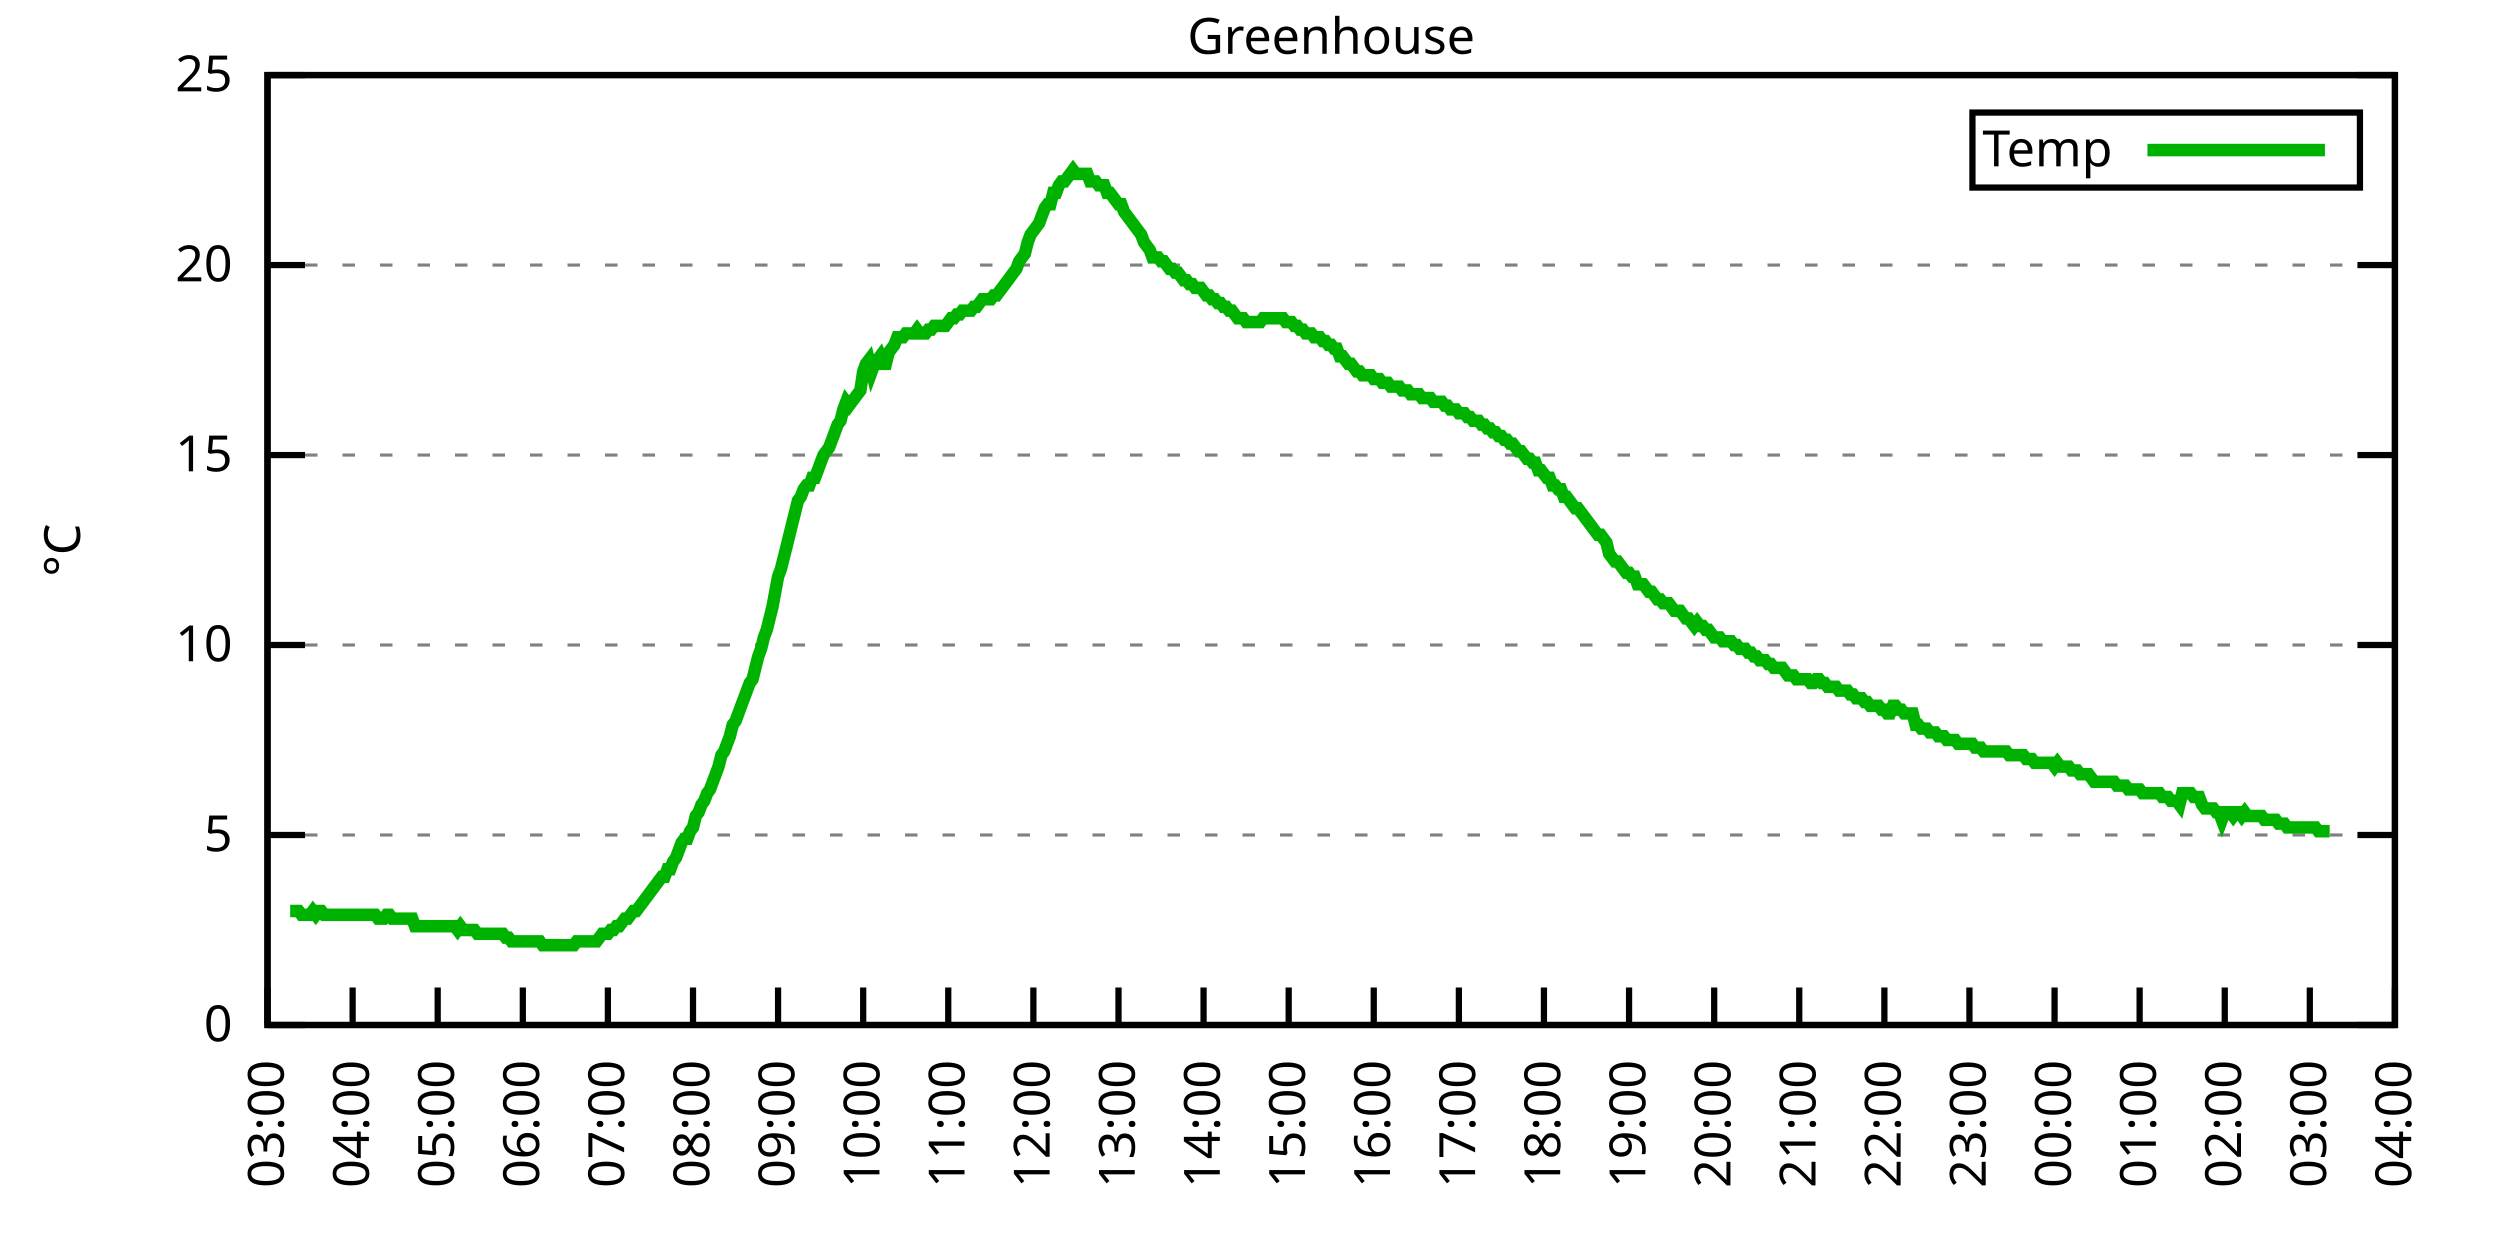
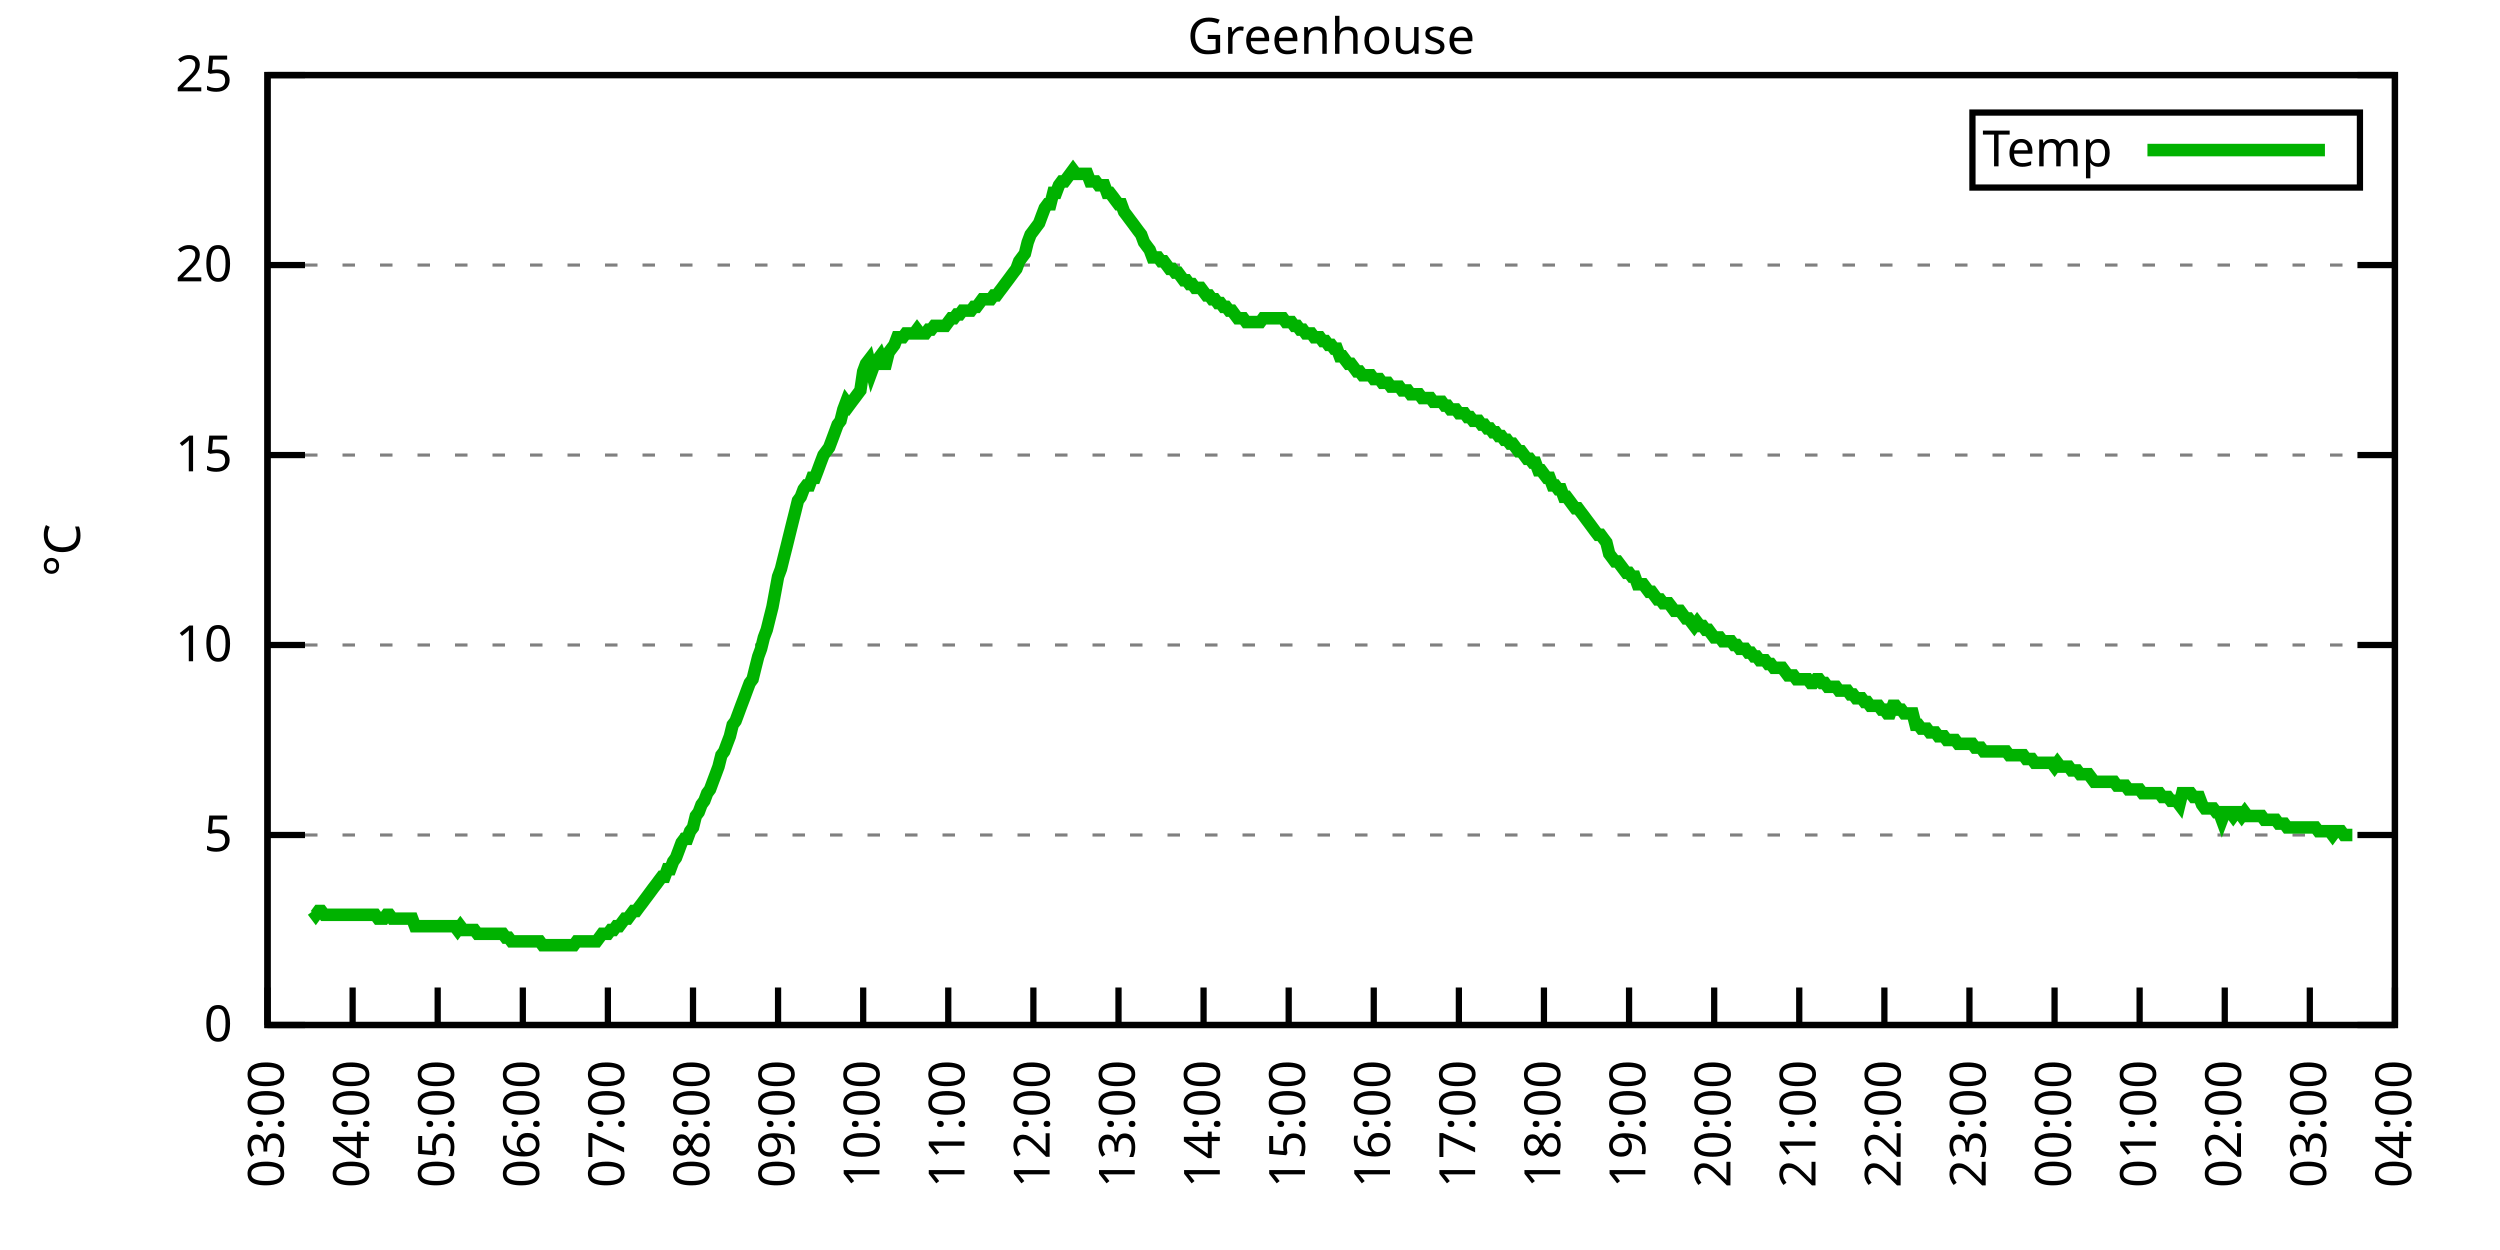
<svg xmlns="http://www.w3.org/2000/svg" xmlns:xlink="http://www.w3.org/1999/xlink" width="400" height="200" viewBox="0 0 400 200">
  <g id="gnuplot_canvas">
    <rect x="0" y="0" width="400" height="200" fill="none" />
    <defs>
      <circle id="gpDot" r="0.5" stroke-width="0.5" stroke="currentColor" />
      <path id="gpPt0" stroke-width="0.333" stroke="currentColor" d="M-1,0 h2 M0,-1 v2" />
      <path id="gpPt1" stroke-width="0.333" stroke="currentColor" d="M-1,-1 L1,1 M1,-1 L-1,1" />
      <path id="gpPt2" stroke-width="0.333" stroke="currentColor" d="M-1,0 L1,0 M0,-1 L0,1 M-1,-1 L1,1 M-1,1 L1,-1" />
      <rect id="gpPt3" stroke-width="0.333" stroke="currentColor" x="-1" y="-1" width="2" height="2" />
      <rect id="gpPt4" stroke-width="0.333" stroke="currentColor" fill="currentColor" x="-1" y="-1" width="2" height="2" />
      <circle id="gpPt5" stroke-width="0.333" stroke="currentColor" cx="0" cy="0" r="1" />
      <use xlink:href="#gpPt5" id="gpPt6" fill="currentColor" stroke="none" />
      <path id="gpPt7" stroke-width="0.333" stroke="currentColor" d="M0,-1.33 L-1.33,0.67 L1.33,0.67 z" />
      <use xlink:href="#gpPt7" id="gpPt8" fill="currentColor" stroke="none" />
      <use xlink:href="#gpPt7" id="gpPt9" stroke="currentColor" transform="rotate(180)" />
      <use xlink:href="#gpPt9" id="gpPt10" fill="currentColor" stroke="none" />
      <use xlink:href="#gpPt3" id="gpPt11" stroke="currentColor" transform="rotate(45)" />
      <use xlink:href="#gpPt11" id="gpPt12" fill="currentColor" stroke="none" />
      <path id="gpPt13" stroke-width="0.333" stroke="currentColor" d="M0,1.330 L1.265,0.411 L0.782,-1.067 L-0.782,-1.076 L-1.265,0.411 z" />
      <use xlink:href="#gpPt13" id="gpPt14" fill="currentColor" stroke="none" />
      <filter id="textbox" filterUnits="objectBoundingBox" x="0" y="0" height="1" width="1">
        <feFlood flood-color="white" flood-opacity="1" result="bgnd" />
        <feComposite in="SourceGraphic" in2="bgnd" operator="atop" />
      </filter>
      <filter id="greybox" filterUnits="objectBoundingBox" x="0" y="0" height="1" width="1">
        <feFlood flood-color="lightgrey" flood-opacity="1" result="grey" />
        <feComposite in="SourceGraphic" in2="grey" operator="atop" />
      </filter>
    </defs>
    <g fill="none" color="white" stroke="currentColor" stroke-width="1.00" stroke-linecap="butt" stroke-linejoin="miter">
</g>
    <g fill="none" color="black" stroke="currentColor" stroke-width="1.00" stroke-linecap="butt" stroke-linejoin="miter">
      <g stroke="none" shape-rendering="crispEdges">
        <polygon fill="rgb(255, 255, 255)" points="42.80,164.00 383.18,164.00 383.18,12.02 42.80,12.02 " />
      </g>
    </g>
    <g fill="none" color="black" stroke="currentColor" stroke-width="1.00" stroke-linecap="butt" stroke-linejoin="miter">
</g>
    <g fill="none" color="black" stroke="black" stroke-width="0.50" stroke-linecap="butt" stroke-linejoin="miter">
</g>
    <g fill="none" color="gray" stroke="currentColor" stroke-width="0.50" stroke-linecap="butt" stroke-linejoin="miter">
      <path stroke="gray" stroke-dasharray="2,4" class="gridline" d="M42.80,164.00 L383.19,164.00  " />
    </g>
    <g fill="none" color="gray" stroke="gray" stroke-width="1.00" stroke-linecap="butt" stroke-linejoin="miter">
</g>
    <g fill="none" color="black" stroke="currentColor" stroke-width="1.00" stroke-linecap="butt" stroke-linejoin="miter">
      <path stroke="black" d="M42.80,164.00 L48.80,164.00 M383.19,164.00 L377.19,164.00  " />
      <g transform="translate(37.20,166.60)" stroke="none" fill="black" font-family="Sans" font-size="8.00" text-anchor="end">
        <text>
          <tspan font-family="Sans"> 0</tspan>
        </text>
      </g>
    </g>
    <g fill="none" color="black" stroke="currentColor" stroke-width="1.00" stroke-linecap="butt" stroke-linejoin="miter">
</g>
    <g fill="none" color="black" stroke="black" stroke-width="0.50" stroke-linecap="butt" stroke-linejoin="miter">
</g>
    <g fill="none" color="gray" stroke="currentColor" stroke-width="0.50" stroke-linecap="butt" stroke-linejoin="miter">
      <path stroke="gray" stroke-dasharray="2,4" class="gridline" d="M42.80,133.60 L383.19,133.60  " />
    </g>
    <g fill="none" color="gray" stroke="gray" stroke-width="1.00" stroke-linecap="butt" stroke-linejoin="miter">
</g>
    <g fill="none" color="black" stroke="currentColor" stroke-width="1.00" stroke-linecap="butt" stroke-linejoin="miter">
      <path stroke="black" d="M42.80,133.60 L48.80,133.60 M383.19,133.60 L377.19,133.60  " />
      <g transform="translate(37.20,136.20)" stroke="none" fill="black" font-family="Sans" font-size="8.00" text-anchor="end">
        <text>
          <tspan font-family="Sans"> 5</tspan>
        </text>
      </g>
    </g>
    <g fill="none" color="black" stroke="currentColor" stroke-width="1.00" stroke-linecap="butt" stroke-linejoin="miter">
</g>
    <g fill="none" color="black" stroke="black" stroke-width="0.50" stroke-linecap="butt" stroke-linejoin="miter">
</g>
    <g fill="none" color="gray" stroke="currentColor" stroke-width="0.50" stroke-linecap="butt" stroke-linejoin="miter">
      <path stroke="gray" stroke-dasharray="2,4" class="gridline" d="M42.80,103.20 L383.19,103.20  " />
    </g>
    <g fill="none" color="gray" stroke="gray" stroke-width="1.00" stroke-linecap="butt" stroke-linejoin="miter">
</g>
    <g fill="none" color="black" stroke="currentColor" stroke-width="1.00" stroke-linecap="butt" stroke-linejoin="miter">
      <path stroke="black" d="M42.80,103.20 L48.80,103.20 M383.19,103.20 L377.19,103.20  " />
      <g transform="translate(37.20,105.80)" stroke="none" fill="black" font-family="Sans" font-size="8.00" text-anchor="end">
        <text>
          <tspan font-family="Sans"> 10</tspan>
        </text>
      </g>
    </g>
    <g fill="none" color="black" stroke="currentColor" stroke-width="1.00" stroke-linecap="butt" stroke-linejoin="miter">
</g>
    <g fill="none" color="black" stroke="black" stroke-width="0.50" stroke-linecap="butt" stroke-linejoin="miter">
</g>
    <g fill="none" color="gray" stroke="currentColor" stroke-width="0.50" stroke-linecap="butt" stroke-linejoin="miter">
      <path stroke="gray" stroke-dasharray="2,4" class="gridline" d="M42.80,72.81 L383.19,72.81  " />
    </g>
    <g fill="none" color="gray" stroke="gray" stroke-width="1.00" stroke-linecap="butt" stroke-linejoin="miter">
</g>
    <g fill="none" color="black" stroke="currentColor" stroke-width="1.00" stroke-linecap="butt" stroke-linejoin="miter">
      <path stroke="black" d="M42.80,72.81 L48.80,72.81 M383.19,72.81 L377.19,72.81  " />
      <g transform="translate(37.20,75.41)" stroke="none" fill="black" font-family="Sans" font-size="8.00" text-anchor="end">
        <text>
          <tspan font-family="Sans"> 15</tspan>
        </text>
      </g>
    </g>
    <g fill="none" color="black" stroke="currentColor" stroke-width="1.00" stroke-linecap="butt" stroke-linejoin="miter">
</g>
    <g fill="none" color="black" stroke="black" stroke-width="0.50" stroke-linecap="butt" stroke-linejoin="miter">
</g>
    <g fill="none" color="gray" stroke="currentColor" stroke-width="0.50" stroke-linecap="butt" stroke-linejoin="miter">
      <path stroke="gray" stroke-dasharray="2,4" class="gridline" d="M42.80,42.41 L383.19,42.41  " />
    </g>
    <g fill="none" color="gray" stroke="gray" stroke-width="1.00" stroke-linecap="butt" stroke-linejoin="miter">
</g>
    <g fill="none" color="black" stroke="currentColor" stroke-width="1.00" stroke-linecap="butt" stroke-linejoin="miter">
      <path stroke="black" d="M42.80,42.41 L48.80,42.41 M383.19,42.41 L377.19,42.41  " />
      <g transform="translate(37.20,45.01)" stroke="none" fill="black" font-family="Sans" font-size="8.00" text-anchor="end">
        <text>
          <tspan font-family="Sans"> 20</tspan>
        </text>
      </g>
    </g>
    <g fill="none" color="black" stroke="currentColor" stroke-width="1.00" stroke-linecap="butt" stroke-linejoin="miter">
</g>
    <g fill="none" color="black" stroke="black" stroke-width="0.50" stroke-linecap="butt" stroke-linejoin="miter">
</g>
    <g fill="none" color="gray" stroke="currentColor" stroke-width="0.50" stroke-linecap="butt" stroke-linejoin="miter">
      <path stroke="gray" stroke-dasharray="2,4" class="gridline" d="M42.80,12.01 L383.19,12.01  " />
    </g>
    <g fill="none" color="gray" stroke="gray" stroke-width="1.00" stroke-linecap="butt" stroke-linejoin="miter">
</g>
    <g fill="none" color="black" stroke="currentColor" stroke-width="1.00" stroke-linecap="butt" stroke-linejoin="miter">
      <path stroke="black" d="M42.80,12.01 L48.80,12.01 M383.19,12.01 L377.19,12.01  " />
      <g transform="translate(37.20,14.61)" stroke="none" fill="black" font-family="Sans" font-size="8.00" text-anchor="end">
        <text>
          <tspan font-family="Sans"> 25</tspan>
        </text>
      </g>
    </g>
    <g fill="none" color="black" stroke="currentColor" stroke-width="1.00" stroke-linecap="butt" stroke-linejoin="miter">
      <path stroke="black" d="M42.80,164.00 L42.80,158.00  " />
      <g transform="translate(45.40,169.60) rotate(270.00)" stroke="none" fill="black" font-family="Sans" font-size="8.00" text-anchor="end">
        <text>
          <tspan font-family="Sans">03:00</tspan>
        </text>
      </g>
    </g>
    <g fill="none" color="black" stroke="currentColor" stroke-width="1.00" stroke-linecap="butt" stroke-linejoin="miter">
      <path stroke="black" d="M56.42,164.00 L56.42,158.00  " />
      <g transform="translate(59.02,169.60) rotate(270.00)" stroke="none" fill="black" font-family="Sans" font-size="8.00" text-anchor="end">
        <text>
          <tspan font-family="Sans">04:00</tspan>
        </text>
      </g>
    </g>
    <g fill="none" color="black" stroke="currentColor" stroke-width="1.00" stroke-linecap="butt" stroke-linejoin="miter">
      <path stroke="black" d="M70.03,164.00 L70.03,158.00  " />
      <g transform="translate(72.63,169.60) rotate(270.00)" stroke="none" fill="black" font-family="Sans" font-size="8.00" text-anchor="end">
        <text>
          <tspan font-family="Sans">05:00</tspan>
        </text>
      </g>
    </g>
    <g fill="none" color="black" stroke="currentColor" stroke-width="1.00" stroke-linecap="butt" stroke-linejoin="miter">
      <path stroke="black" d="M83.65,164.00 L83.65,158.00  " />
      <g transform="translate(86.25,169.60) rotate(270.00)" stroke="none" fill="black" font-family="Sans" font-size="8.00" text-anchor="end">
        <text>
          <tspan font-family="Sans">06:00</tspan>
        </text>
      </g>
    </g>
    <g fill="none" color="black" stroke="currentColor" stroke-width="1.00" stroke-linecap="butt" stroke-linejoin="miter">
      <path stroke="black" d="M97.26,164.00 L97.26,158.00  " />
      <g transform="translate(99.86,169.60) rotate(270.00)" stroke="none" fill="black" font-family="Sans" font-size="8.00" text-anchor="end">
        <text>
          <tspan font-family="Sans">07:00</tspan>
        </text>
      </g>
    </g>
    <g fill="none" color="black" stroke="currentColor" stroke-width="1.00" stroke-linecap="butt" stroke-linejoin="miter">
      <path stroke="black" d="M110.88,164.00 L110.88,158.00  " />
      <g transform="translate(113.48,169.60) rotate(270.00)" stroke="none" fill="black" font-family="Sans" font-size="8.00" text-anchor="end">
        <text>
          <tspan font-family="Sans">08:00</tspan>
        </text>
      </g>
    </g>
    <g fill="none" color="black" stroke="currentColor" stroke-width="1.00" stroke-linecap="butt" stroke-linejoin="miter">
      <path stroke="black" d="M124.49,164.00 L124.49,158.00  " />
      <g transform="translate(127.09,169.60) rotate(270.00)" stroke="none" fill="black" font-family="Sans" font-size="8.00" text-anchor="end">
        <text>
          <tspan font-family="Sans">09:00</tspan>
        </text>
      </g>
    </g>
    <g fill="none" color="black" stroke="currentColor" stroke-width="1.00" stroke-linecap="butt" stroke-linejoin="miter">
      <path stroke="black" d="M138.11,164.00 L138.11,158.00  " />
      <g transform="translate(140.71,169.60) rotate(270.00)" stroke="none" fill="black" font-family="Sans" font-size="8.00" text-anchor="end">
        <text>
          <tspan font-family="Sans">10:00</tspan>
        </text>
      </g>
    </g>
    <g fill="none" color="black" stroke="currentColor" stroke-width="1.00" stroke-linecap="butt" stroke-linejoin="miter">
      <path stroke="black" d="M151.72,164.00 L151.72,158.00  " />
      <g transform="translate(154.32,169.60) rotate(270.00)" stroke="none" fill="black" font-family="Sans" font-size="8.00" text-anchor="end">
        <text>
          <tspan font-family="Sans">11:00</tspan>
        </text>
      </g>
    </g>
    <g fill="none" color="black" stroke="currentColor" stroke-width="1.00" stroke-linecap="butt" stroke-linejoin="miter">
      <path stroke="black" d="M165.34,164.00 L165.34,158.00  " />
      <g transform="translate(167.94,169.60) rotate(270.00)" stroke="none" fill="black" font-family="Sans" font-size="8.00" text-anchor="end">
        <text>
          <tspan font-family="Sans">12:00</tspan>
        </text>
      </g>
    </g>
    <g fill="none" color="black" stroke="currentColor" stroke-width="1.00" stroke-linecap="butt" stroke-linejoin="miter">
      <path stroke="black" d="M178.96,164.00 L178.96,158.00  " />
      <g transform="translate(181.56,169.60) rotate(270.00)" stroke="none" fill="black" font-family="Sans" font-size="8.00" text-anchor="end">
        <text>
          <tspan font-family="Sans">13:00</tspan>
        </text>
      </g>
    </g>
    <g fill="none" color="black" stroke="currentColor" stroke-width="1.00" stroke-linecap="butt" stroke-linejoin="miter">
      <path stroke="black" d="M192.57,164.00 L192.57,158.00  " />
      <g transform="translate(195.17,169.60) rotate(270.00)" stroke="none" fill="black" font-family="Sans" font-size="8.00" text-anchor="end">
        <text>
          <tspan font-family="Sans">14:00</tspan>
        </text>
      </g>
    </g>
    <g fill="none" color="black" stroke="currentColor" stroke-width="1.00" stroke-linecap="butt" stroke-linejoin="miter">
      <path stroke="black" d="M206.19,164.00 L206.19,158.00  " />
      <g transform="translate(208.79,169.60) rotate(270.00)" stroke="none" fill="black" font-family="Sans" font-size="8.00" text-anchor="end">
        <text>
          <tspan font-family="Sans">15:00</tspan>
        </text>
      </g>
    </g>
    <g fill="none" color="black" stroke="currentColor" stroke-width="1.00" stroke-linecap="butt" stroke-linejoin="miter">
      <path stroke="black" d="M219.80,164.00 L219.80,158.00  " />
      <g transform="translate(222.40,169.60) rotate(270.00)" stroke="none" fill="black" font-family="Sans" font-size="8.00" text-anchor="end">
        <text>
          <tspan font-family="Sans">16:00</tspan>
        </text>
      </g>
    </g>
    <g fill="none" color="black" stroke="currentColor" stroke-width="1.00" stroke-linecap="butt" stroke-linejoin="miter">
      <path stroke="black" d="M233.42,164.00 L233.42,158.00  " />
      <g transform="translate(236.02,169.60) rotate(270.00)" stroke="none" fill="black" font-family="Sans" font-size="8.00" text-anchor="end">
        <text>
          <tspan font-family="Sans">17:00</tspan>
        </text>
      </g>
    </g>
    <g fill="none" color="black" stroke="currentColor" stroke-width="1.00" stroke-linecap="butt" stroke-linejoin="miter">
      <path stroke="black" d="M247.03,164.00 L247.03,158.00  " />
      <g transform="translate(249.63,169.60) rotate(270.00)" stroke="none" fill="black" font-family="Sans" font-size="8.00" text-anchor="end">
        <text>
          <tspan font-family="Sans">18:00</tspan>
        </text>
      </g>
    </g>
    <g fill="none" color="black" stroke="currentColor" stroke-width="1.00" stroke-linecap="butt" stroke-linejoin="miter">
      <path stroke="black" d="M260.65,164.00 L260.65,158.00  " />
      <g transform="translate(263.25,169.60) rotate(270.00)" stroke="none" fill="black" font-family="Sans" font-size="8.00" text-anchor="end">
        <text>
          <tspan font-family="Sans">19:00</tspan>
        </text>
      </g>
    </g>
    <g fill="none" color="black" stroke="currentColor" stroke-width="1.00" stroke-linecap="butt" stroke-linejoin="miter">
      <path stroke="black" d="M274.27,164.00 L274.27,158.00  " />
      <g transform="translate(276.87,169.60) rotate(270.00)" stroke="none" fill="black" font-family="Sans" font-size="8.00" text-anchor="end">
        <text>
          <tspan font-family="Sans">20:00</tspan>
        </text>
      </g>
    </g>
    <g fill="none" color="black" stroke="currentColor" stroke-width="1.00" stroke-linecap="butt" stroke-linejoin="miter">
      <path stroke="black" d="M287.88,164.00 L287.88,158.00  " />
      <g transform="translate(290.48,169.60) rotate(270.00)" stroke="none" fill="black" font-family="Sans" font-size="8.00" text-anchor="end">
        <text>
          <tspan font-family="Sans">21:00</tspan>
        </text>
      </g>
    </g>
    <g fill="none" color="black" stroke="currentColor" stroke-width="1.00" stroke-linecap="butt" stroke-linejoin="miter">
      <path stroke="black" d="M301.50,164.00 L301.50,158.00  " />
      <g transform="translate(304.10,169.60) rotate(270.00)" stroke="none" fill="black" font-family="Sans" font-size="8.00" text-anchor="end">
        <text>
          <tspan font-family="Sans">22:00</tspan>
        </text>
      </g>
    </g>
    <g fill="none" color="black" stroke="currentColor" stroke-width="1.00" stroke-linecap="butt" stroke-linejoin="miter">
      <path stroke="black" d="M315.11,164.00 L315.11,158.00  " />
      <g transform="translate(317.71,169.60) rotate(270.00)" stroke="none" fill="black" font-family="Sans" font-size="8.00" text-anchor="end">
        <text>
          <tspan font-family="Sans">23:00</tspan>
        </text>
      </g>
    </g>
    <g fill="none" color="black" stroke="currentColor" stroke-width="1.00" stroke-linecap="butt" stroke-linejoin="miter">
      <path stroke="black" d="M328.73,164.00 L328.73,158.00  " />
      <g transform="translate(331.33,169.60) rotate(270.00)" stroke="none" fill="black" font-family="Sans" font-size="8.00" text-anchor="end">
        <text>
          <tspan font-family="Sans">00:00</tspan>
        </text>
      </g>
    </g>
    <g fill="none" color="black" stroke="currentColor" stroke-width="1.00" stroke-linecap="butt" stroke-linejoin="miter">
      <path stroke="black" d="M342.34,164.00 L342.34,158.00  " />
      <g transform="translate(344.94,169.60) rotate(270.00)" stroke="none" fill="black" font-family="Sans" font-size="8.00" text-anchor="end">
        <text>
          <tspan font-family="Sans">01:00</tspan>
        </text>
      </g>
    </g>
    <g fill="none" color="black" stroke="currentColor" stroke-width="1.00" stroke-linecap="butt" stroke-linejoin="miter">
      <path stroke="black" d="M355.96,164.00 L355.96,158.00  " />
      <g transform="translate(358.56,169.60) rotate(270.00)" stroke="none" fill="black" font-family="Sans" font-size="8.00" text-anchor="end">
        <text>
          <tspan font-family="Sans">02:00</tspan>
        </text>
      </g>
    </g>
    <g fill="none" color="black" stroke="currentColor" stroke-width="1.00" stroke-linecap="butt" stroke-linejoin="miter">
      <path stroke="black" d="M369.57,164.00 L369.57,158.00  " />
      <g transform="translate(372.17,169.60) rotate(270.00)" stroke="none" fill="black" font-family="Sans" font-size="8.00" text-anchor="end">
        <text>
          <tspan font-family="Sans">03:00</tspan>
        </text>
      </g>
    </g>
    <g fill="none" color="black" stroke="currentColor" stroke-width="1.00" stroke-linecap="butt" stroke-linejoin="miter">
      <path stroke="black" d="M383.19,164.00 L383.19,158.00  " />
      <g transform="translate(385.79,169.60) rotate(270.00)" stroke="none" fill="black" font-family="Sans" font-size="8.00" text-anchor="end">
        <text>
          <tspan font-family="Sans">04:00</tspan>
        </text>
      </g>
    </g>
    <g fill="none" color="black" stroke="currentColor" stroke-width="1.00" stroke-linecap="butt" stroke-linejoin="miter">
</g>
    <g fill="none" color="black" stroke="currentColor" stroke-width="1.00" stroke-linecap="butt" stroke-linejoin="miter">
      <path stroke="black" d="M42.80,12.01 L42.80,164.00 L383.19,164.00 L383.19,12.01 L42.80,12.01 Z  " />
    </g>
    <g fill="none" color="black" stroke="currentColor" stroke-width="1.00" stroke-linecap="butt" stroke-linejoin="miter">
</g>
    <g fill="none" color="black" stroke="currentColor" stroke-width="1.00" stroke-linecap="butt" stroke-linejoin="miter">
      <path stroke="black" d="M315.59,30.01 L315.59,18.01 L377.59,18.01 L377.59,30.01 L315.59,30.01 Z  " />
    </g>
    <g id="Greenhouse_plot_1">
      <g fill="none" color="white" stroke="black" stroke-width="2.00" stroke-linecap="butt" stroke-linejoin="miter">
</g>
      <g fill="none" color="black" stroke="currentColor" stroke-width="2.00" stroke-linecap="butt" stroke-linejoin="miter">
        <g transform="translate(337.99,26.61)" stroke="none" fill="black" font-family="Sans" font-size="8.00" text-anchor="end">
          <text>
            <tspan font-family="Sans">Temp</tspan>
          </text>
        </g>
      </g>
      <g fill="none" color="black" stroke="currentColor" stroke-width="2.00" stroke-linecap="butt" stroke-linejoin="miter">
-         <path stroke="rgb(  0, 178,   0)" d="M343.59,24.01 L371.99,24.01 M46.43,145.76 L46.88,145.76 L47.34,145.76 L47.79,145.76 L48.25,146.37 L48.70,146.37   L49.15,146.37 L49.61,146.37 L50.06,145.76 L50.52,146.37 L50.97,145.76 L51.42,145.76 L51.88,146.37 L52.33,146.37   L52.78,146.37 L53.24,146.37 L53.69,146.37 L54.15,146.37 L54.60,146.37 L55.05,146.37 L55.51,146.37 L55.96,146.37   L56.42,146.37 L56.87,146.37 L57.32,146.37 L57.78,146.37 L58.23,146.37 L58.68,146.37 L59.14,146.37 L59.59,146.37   L60.05,146.37 L60.50,146.98 L60.95,146.98 L61.41,146.98 L61.86,146.37 L62.32,146.37 L62.77,146.98 L63.22,146.98   L63.68,146.98 L64.13,146.98 L64.58,146.98 L65.04,146.98 L65.49,146.98 L65.95,146.98 L66.40,148.19 L66.85,148.19   L67.31,148.19 L67.76,148.19 L68.22,148.19 L68.67,148.19 L69.12,148.19 L69.58,148.19 L70.03,148.19 L70.49,148.19   L70.94,148.19 L71.39,148.19 L71.85,148.19 L72.30,148.19 L72.75,148.19 L73.21,148.80 L73.66,148.19 L74.12,148.80   L74.57,148.80 L75.02,148.80 L75.48,148.80 L75.93,148.80 L76.39,149.41 L76.84,149.41 L77.29,149.41 L77.75,149.41   L78.20,149.41 L78.65,149.41 L79.11,149.41 L79.56,149.41 L80.02,149.41 L80.47,149.41 L80.92,150.02 L81.38,150.02   L81.83,150.62 L82.29,150.62 L82.74,150.62 L83.19,150.62 L83.65,150.62 L84.10,150.62 L84.55,150.62 L85.01,150.62   L85.46,150.62 L85.92,150.62 L86.37,150.62 L86.82,151.23 L87.28,151.23 L87.73,151.23 L88.19,151.23 L88.64,151.23   L89.09,151.23 L89.55,151.23 L90.00,151.23 L90.45,151.23 L90.91,151.23 L91.36,151.23 L91.82,151.23 L92.27,150.62   L92.72,150.62 L93.18,150.62 L93.63,150.62 L94.09,150.62 L94.54,150.62 L94.99,150.62 L95.45,150.62 L95.90,150.02   L96.35,149.41 L96.81,149.41 L97.26,149.41 L97.72,148.80 L98.17,148.80 L98.62,148.19 L99.08,148.19 L99.53,147.59   L99.99,146.98 L100.44,146.98 L100.89,146.37 L101.35,145.76 L101.80,145.76 L102.25,145.15 L102.71,144.55 L103.16,143.94   L103.62,143.33 L104.07,142.72 L104.52,142.11 L104.98,141.51 L105.43,140.90 L105.89,140.29 L106.34,140.29 L106.79,139.07   L107.25,139.07 L107.70,137.86 L108.15,137.25 L108.61,136.03 L109.06,134.82 L109.52,134.21 L109.97,134.21 L110.42,132.99   L110.88,132.39 L111.33,130.56 L111.79,129.95 L112.24,128.74 L112.69,128.13 L113.15,126.91 L113.60,126.31 L114.05,125.09   L114.51,123.87 L114.96,122.66 L115.42,120.83 L115.87,120.23 L116.32,119.01 L116.78,117.80 L117.23,115.97 L117.69,115.36   L118.14,114.15 L118.59,112.93 L119.05,111.72 L119.50,110.50 L119.96,109.28 L120.41,108.68 L120.86,106.85 L121.32,105.03   L121.77,103.81 L122.22,101.99 L122.68,100.77 L123.13,98.95 L123.59,97.12 L124.04,94.69 L124.49,92.26 L124.95,91.04   L125.40,89.22 L125.86,87.40 L126.31,85.57 L126.76,83.75 L127.22,81.93 L127.67,80.10 L128.12,79.49 L128.58,78.28   L129.03,77.67 L129.49,77.67 L129.94,76.45 L130.39,76.45 L130.85,75.24 L131.30,74.02 L131.76,72.81 L132.21,72.20   L132.66,71.59 L133.12,70.37 L133.57,69.16 L134.02,67.94 L134.48,67.33 L134.93,65.51 L135.39,64.29 L135.84,64.90   L136.29,64.29 L136.75,63.69 L137.20,63.08 L137.66,62.47 L138.11,59.43 L138.56,58.21 L139.02,57.61 L139.47,59.43   L139.92,58.21 L140.38,57.61 L140.83,57.00 L141.29,58.21 L141.74,58.21 L142.19,56.39 L142.65,55.78 L143.10,55.18   L143.56,53.96 L144.01,53.96 L144.46,53.96 L144.92,53.35 L145.37,53.35 L145.82,53.35 L146.28,53.35 L146.73,52.74   L147.19,53.35 L147.64,53.35 L148.09,53.35 L148.55,52.74 L149.00,52.74 L149.46,52.14 L149.91,52.14 L150.36,52.14   L150.82,52.14 L151.27,52.14 L151.72,51.53 L152.18,50.92 L152.63,50.92 L153.09,50.31 L153.54,50.31 L153.99,49.70   L154.45,49.70 L154.90,49.70 L155.36,49.70 L155.81,49.10 L156.26,49.10 L156.72,48.49 L157.17,47.88 L157.62,47.88   L158.08,47.88 L158.53,47.88 L158.99,47.27 L159.44,47.27 L159.89,46.66 L160.35,46.06 L160.80,45.45 L161.26,44.84   L161.71,44.23 L162.16,43.62 L162.62,43.02 L163.07,41.80 L163.52,41.19 L163.98,40.58 L164.43,38.76 L164.89,37.54   L165.34,36.94 L165.79,36.33 L166.25,35.72 L166.70,34.50 L167.16,33.29 L167.61,32.68 L168.06,32.68 L168.52,30.86   L168.97,30.86 L169.43,29.64 L169.88,29.03 L170.33,29.03 L170.79,28.42 L171.24,27.82 L171.69,27.21 L172.15,27.82   L172.60,27.82 L173.06,27.82 L173.51,27.82 L173.96,27.82 L174.42,29.03 L174.87,29.03 L175.33,29.03 L175.78,29.64   L176.23,29.64 L176.69,29.64 L177.14,30.86 L177.59,30.86 L178.05,31.46 L178.50,32.07 L178.96,32.68 L179.41,32.68   L179.86,33.90 L180.32,34.50 L180.77,35.11 L181.23,35.72 L181.68,36.33 L182.13,36.94 L182.59,37.54 L183.04,38.76   L183.49,39.37 L183.95,39.98 L184.40,41.19 L184.86,41.19 L185.31,41.19 L185.76,41.80 L186.22,41.80 L186.67,42.41   L187.13,43.02 L187.58,43.02 L188.03,43.62 L188.49,43.62 L188.94,44.23 L189.39,44.84 L189.85,44.84 L190.30,45.45   L190.76,45.45 L191.21,46.06 L191.66,46.06 L192.12,46.06 L192.57,46.66 L193.03,47.27 L193.48,47.27 L193.93,47.88   L194.39,47.88 L194.84,48.49 L195.29,48.49 L195.75,49.10 L196.20,49.10 L196.66,49.70 L197.11,49.70 L197.56,50.31   L198.02,50.92 L198.47,50.92 L198.93,50.92 L199.38,51.53 L199.83,51.53 L200.29,51.53 L200.74,51.53 L201.19,51.53   L201.65,51.53 L202.10,50.92 L202.56,50.92 L203.01,50.92 L203.46,50.92 L203.92,50.92 L204.37,50.92 L204.83,50.92   L205.28,50.92 L205.73,51.53 L206.19,51.53 L206.64,51.53 L207.09,52.14 L207.55,52.14 L208.00,52.74 L208.46,52.74   L208.91,53.35 L209.36,53.35 L209.82,53.35 L210.27,53.96 L210.73,53.96 L211.18,53.96 L211.63,54.57 L212.09,54.57   L212.54,55.18 L213.00,55.18 L213.45,55.78 L213.90,55.78 L214.36,57.00 L214.81,57.00 L215.26,57.61 L215.72,58.21   L216.17,58.21 L216.63,58.82 L217.08,59.43 L217.53,59.43 L217.99,60.04 L218.44,60.04 L218.90,60.04 L219.35,60.04   L219.80,60.65 L220.26,60.65 L220.71,60.65 L221.16,61.25 L221.62,61.25 L222.07,61.25 L222.53,61.86 L222.98,61.86   L223.43,61.86 L223.89,61.86 L224.34,62.47 L224.80,62.47 L225.25,62.47 L225.70,63.08 L226.16,63.08 L226.61,63.08   L227.06,63.08 L227.52,63.69 L227.97,63.69 L228.43,63.69 L228.88,63.69 L229.33,64.29 L229.79,64.29 L230.24,64.29   L230.70,64.29 L231.15,64.90 L231.60,64.90 L232.06,65.51 L232.51,65.51 L232.96,65.51 L233.42,66.12 L233.87,66.12   L234.33,66.12 L234.78,66.73 L235.23,66.73 L235.69,67.33 L236.14,67.33 L236.60,67.33 L237.05,67.94 L237.50,67.94   L237.96,68.55 L238.41,68.55 L238.86,69.16 L239.32,69.16 L239.77,69.77 L240.23,69.77 L240.68,70.37 L241.13,70.37   L241.59,70.98 L242.04,70.98 L242.50,71.59 L242.95,72.20 L243.40,72.20 L243.86,72.81 L244.31,73.41 L244.76,73.41   L245.22,74.02 L245.67,74.02 L246.13,75.24 L246.58,75.24 L247.03,75.85 L247.49,76.45 L247.94,76.45 L248.40,77.67   L248.85,77.67 L249.30,78.28 L249.76,78.28 L250.21,79.49 L250.66,79.49 L251.12,80.10 L251.57,80.71 L252.03,81.32   L252.48,81.32 L252.93,81.93 L253.39,82.53 L253.84,83.14 L254.30,83.75 L254.75,84.36 L255.20,84.97 L255.66,85.57   L256.11,85.57 L256.56,86.18 L257.02,86.79 L257.47,88.61 L257.93,89.22 L258.38,89.83 L258.83,89.83 L259.29,90.44   L259.74,91.04 L260.20,91.65 L260.65,91.65 L261.10,92.26 L261.56,92.26 L262.01,93.48 L262.47,93.48 L262.92,93.48   L263.37,94.08 L263.83,94.69 L264.28,94.69 L264.73,95.30 L265.19,95.91 L265.64,95.91 L266.10,96.52 L266.55,96.52   L267.00,96.52 L267.46,97.12 L267.91,97.73 L268.37,97.73 L268.82,97.73 L269.27,98.34 L269.73,98.95 L270.18,98.95   L270.63,99.56 L271.09,100.16 L271.54,99.56 L272.00,100.16 L272.45,100.16 L272.90,100.77 L273.36,100.77 L273.81,101.38   L274.27,101.99 L274.72,101.99 L275.17,101.99 L275.63,102.60 L276.08,102.60 L276.53,102.60 L276.99,102.60 L277.44,103.20   L277.90,103.20 L278.35,103.81 L278.80,103.81 L279.26,103.81 L279.71,104.42 L280.17,104.42 L280.62,105.03 L281.07,105.03   L281.53,105.64 L281.98,105.64 L282.43,105.64 L282.89,106.24 L283.34,106.24 L283.80,106.85 L284.25,106.85 L284.70,106.85   L285.16,106.85 L285.61,107.46 L286.07,108.07 L286.52,108.07 L286.97,108.07 L287.43,108.68 L287.88,108.68 L288.33,108.68   L288.79,108.68 L289.24,108.68 L289.70,109.28 L290.15,109.28 L290.60,108.68 L291.06,108.68 L291.51,109.28 L291.97,109.28   L292.42,109.89 L292.87,109.89 L293.33,109.89 L293.78,109.89 L294.23,110.50 L294.69,110.50 L295.14,110.50 L295.60,110.50   L296.05,111.11 L296.50,111.11 L296.96,111.72 L297.41,111.72 L297.87,111.72 L298.32,112.32 L298.77,112.32 L299.23,112.93   L299.68,112.93 L300.13,112.93 L300.59,112.93 L301.04,113.54 L301.50,113.54 L301.95,114.15 L302.40,114.15 L302.86,112.93   L303.31,112.93 L303.77,113.54 L304.22,113.54 L304.67,114.15 L305.13,114.15 L305.58,114.15 L306.03,114.15 L306.49,115.97   L306.94,115.97 L307.40,116.58 L307.85,116.58 L308.30,116.58 L308.76,117.19 L309.21,117.19 L309.67,117.19 L310.12,117.80   L310.57,117.80 L311.03,117.80 L311.48,118.40 L311.94,118.40 L312.39,118.40 L312.84,118.40 L313.30,119.01 L313.75,119.01   L314.20,119.01 L314.66,119.01 L315.11,119.01 L315.57,119.01 L316.02,119.62 L316.47,119.62 L316.93,119.62 L317.38,120.23   L317.84,120.23 L318.29,120.23 L318.74,120.23 L319.20,120.23 L319.65,120.23 L320.10,120.23 L320.56,120.23 L321.01,120.23   L321.47,120.83 L321.92,120.83 L322.37,120.83 L322.83,120.83 L323.28,120.83 L323.74,120.83 L324.19,121.44 L324.64,121.44   L325.10,121.44 L325.55,122.05 L326.00,122.05 L326.46,122.05 L326.91,122.05 L327.37,122.05 L327.82,122.05 L328.27,122.05   L328.73,122.66 L329.18,122.05 L329.64,122.66 L330.09,122.66 L330.54,122.66 L331.00,122.66 L331.45,123.27 L331.90,123.27   L332.36,123.27 L332.81,123.87 L333.27,123.87 L333.72,123.87 L334.17,123.87 L334.63,124.48 L335.08,125.09 L335.54,125.09   L335.99,125.09 L336.44,125.09 L336.90,125.09 L337.35,125.09 L337.80,125.09 L338.26,125.09 L338.71,125.70 L339.17,125.70   L339.62,125.70 L340.07,125.70 L340.53,126.31 L340.98,126.31 L341.44,126.31 L341.89,126.31 L342.34,126.31 L342.80,126.91   L343.25,126.91 L343.70,126.91 L344.16,126.91 L344.61,126.91 L345.07,126.91 L345.52,126.91 L345.97,127.52 L346.43,127.52   L346.88,127.52 L347.34,128.13 L347.79,128.13 L348.24,128.13 L348.70,128.74 L349.15,126.91 L349.60,126.91 L350.06,126.91   L350.51,126.91 L350.97,127.52 L351.42,127.52 L351.87,127.52 L352.33,128.74 L352.78,129.35 L353.24,129.35 L353.69,129.35   L354.14,129.35 L354.60,129.95 L355.05,129.95 L355.50,131.17 L355.96,129.95 L356.41,129.95 L356.87,129.95 L357.32,130.56   L357.77,129.95 L358.23,129.95 L358.68,130.56 L359.14,129.95 L359.59,130.56 L360.04,130.56 L360.50,130.56 L360.95,130.56   L361.41,130.56 L361.86,130.56 L362.31,131.17 L362.77,131.17 L363.22,131.17 L363.67,131.17 L364.13,131.17 L364.58,131.78   L365.04,131.78 L365.49,131.78 L365.94,132.39 L366.40,132.39 L366.85,132.39 L367.31,132.39 L367.76,132.39 L368.21,132.39   L368.67,132.39 L369.12,132.39 L369.57,132.39 L370.03,132.39 L370.48,132.39 L370.94,132.99 L371.39,132.99 L371.84,132.99   L372.30,132.99 L372.75,132.99  " />
+         <path stroke="rgb(  0, 178,   0)" d="M343.59,24.01 L371.99,24.01 M50.06,145.76 L50.52,146.37 L50.97,145.76 L51.42,145.76 L51.88,146.37 L52.33,146.37   L52.78,146.37 L53.24,146.37 L53.69,146.37 L54.15,146.37 L54.60,146.37 L55.05,146.37 L55.51,146.37 L55.96,146.37   L56.42,146.37 L56.87,146.37 L57.32,146.37 L57.78,146.37 L58.23,146.37 L58.68,146.37 L59.14,146.37 L59.59,146.37   L60.05,146.37 L60.50,146.98 L60.95,146.98 L61.41,146.98 L61.86,146.37 L62.32,146.37 L62.77,146.98 L63.22,146.98   L63.68,146.98 L64.13,146.98 L64.58,146.98 L65.04,146.98 L65.49,146.98 L65.95,146.98 L66.40,148.19 L66.85,148.19   L67.31,148.19 L67.76,148.19 L68.22,148.19 L68.67,148.19 L69.12,148.19 L69.58,148.19 L70.03,148.19 L70.49,148.19   L70.94,148.19 L71.39,148.19 L71.85,148.19 L72.30,148.19 L72.75,148.19 L73.21,148.80 L73.66,148.19 L74.12,148.80   L74.57,148.80 L75.02,148.80 L75.48,148.80 L75.93,148.80 L76.39,149.41 L76.84,149.41 L77.29,149.41 L77.75,149.41   L78.20,149.41 L78.65,149.41 L79.11,149.41 L79.56,149.41 L80.02,149.41 L80.47,149.41 L80.92,150.02 L81.38,150.02   L81.83,150.62 L82.29,150.62 L82.74,150.62 L83.19,150.62 L83.65,150.62 L84.10,150.62 L84.55,150.62 L85.01,150.62   L85.46,150.62 L85.92,150.62 L86.37,150.62 L86.82,151.23 L87.28,151.23 L87.73,151.23 L88.19,151.23 L88.64,151.23   L89.09,151.23 L89.55,151.23 L90.00,151.23 L90.45,151.23 L90.91,151.23 L91.36,151.23 L91.82,151.23 L92.27,150.62   L92.72,150.62 L93.18,150.62 L93.63,150.62 L94.09,150.62 L94.54,150.62 L94.99,150.62 L95.45,150.62 L95.90,150.02   L96.35,149.41 L96.81,149.41 L97.26,149.41 L97.72,148.80 L98.17,148.80 L98.62,148.19 L99.08,148.19 L99.53,147.59   L99.99,146.98 L100.44,146.98 L100.89,146.37 L101.35,145.76 L101.80,145.76 L102.25,145.15 L102.71,144.55 L103.16,143.94   L103.62,143.33 L104.07,142.72 L104.52,142.11 L104.98,141.51 L105.43,140.90 L105.89,140.29 L106.34,140.29 L106.79,139.07   L107.25,139.07 L107.70,137.86 L108.15,137.25 L108.61,136.03 L109.06,134.82 L109.52,134.21 L109.97,134.21 L110.42,132.99   L110.88,132.39 L111.33,130.56 L111.79,129.95 L112.24,128.74 L112.69,128.13 L113.15,126.91 L113.60,126.31 L114.05,125.09   L114.51,123.87 L114.96,122.66 L115.42,120.83 L115.87,120.23 L116.32,119.01 L116.78,117.80 L117.23,115.97 L117.69,115.36   L118.14,114.15 L118.59,112.93 L119.05,111.72 L119.50,110.50 L119.96,109.28 L120.41,108.68 L120.86,106.85 L121.32,105.03   L121.77,103.81 L122.22,101.99 L122.68,100.77 L123.13,98.95 L123.59,97.12 L124.04,94.69 L124.49,92.26 L124.95,91.04   L125.40,89.22 L125.86,87.40 L126.31,85.57 L126.76,83.75 L127.22,81.93 L127.67,80.10 L128.12,79.49 L128.58,78.28   L129.03,77.67 L129.49,77.67 L129.94,76.45 L130.39,76.45 L130.85,75.24 L131.30,74.02 L131.76,72.81 L132.21,72.20   L132.66,71.59 L133.12,70.37 L133.57,69.16 L134.02,67.94 L134.48,67.33 L134.93,65.51 L135.39,64.29 L135.84,64.90   L136.29,64.29 L136.75,63.69 L137.20,63.08 L137.66,62.47 L138.11,59.43 L138.56,58.21 L139.02,57.61 L139.47,59.43   L139.92,58.21 L140.38,57.61 L140.83,57.00 L141.29,58.21 L141.74,58.21 L142.19,56.39 L142.65,55.78 L143.10,55.18   L143.56,53.96 L144.01,53.96 L144.46,53.96 L144.92,53.35 L145.37,53.35 L145.82,53.35 L146.28,53.35 L146.73,52.74   L147.19,53.35 L147.64,53.35 L148.09,53.35 L148.55,52.74 L149.00,52.74 L149.46,52.14 L149.91,52.14 L150.36,52.14   L150.82,52.14 L151.27,52.14 L151.72,51.53 L152.18,50.92 L152.63,50.92 L153.09,50.31 L153.54,50.31 L153.99,49.70   L154.45,49.70 L154.90,49.70 L155.36,49.70 L155.81,49.10 L156.26,49.10 L156.72,48.49 L157.17,47.88 L157.62,47.88   L158.08,47.88 L158.53,47.88 L158.99,47.27 L159.44,47.27 L159.89,46.66 L160.35,46.06 L160.80,45.45 L161.26,44.84   L161.71,44.23 L162.16,43.62 L162.62,43.02 L163.07,41.80 L163.52,41.19 L163.98,40.58 L164.43,38.76 L164.89,37.54   L165.34,36.94 L165.79,36.33 L166.25,35.72 L166.70,34.50 L167.16,33.29 L167.61,32.68 L168.06,32.68 L168.52,30.86   L168.97,30.86 L169.43,29.64 L169.88,29.03 L170.33,29.03 L170.79,28.42 L171.24,27.82 L171.69,27.21 L172.15,27.82   L172.60,27.82 L173.06,27.82 L173.51,27.82 L173.96,27.82 L174.42,29.03 L174.87,29.03 L175.33,29.03 L175.78,29.64   L176.23,29.64 L176.69,29.64 L177.14,30.86 L177.59,30.86 L178.05,31.46 L178.50,32.07 L178.96,32.68 L179.41,32.68   L179.86,33.90 L180.32,34.50 L180.77,35.11 L181.23,35.72 L181.68,36.33 L182.13,36.94 L182.59,37.54 L183.04,38.76   L183.49,39.37 L183.95,39.98 L184.40,41.19 L184.86,41.19 L185.31,41.19 L185.76,41.80 L186.22,41.80 L186.67,42.41   L187.13,43.02 L187.58,43.02 L188.03,43.62 L188.49,43.62 L188.94,44.23 L189.39,44.84 L189.85,44.84 L190.30,45.45   L190.76,45.45 L191.21,46.06 L191.66,46.06 L192.12,46.06 L192.57,46.66 L193.03,47.27 L193.48,47.27 L193.93,47.88   L194.39,47.88 L194.84,48.49 L195.29,48.49 L195.75,49.10 L196.20,49.10 L196.66,49.70 L197.11,49.70 L197.56,50.31   L198.02,50.92 L198.47,50.92 L198.93,50.92 L199.38,51.53 L199.83,51.53 L200.29,51.53 L200.74,51.53 L201.19,51.53   L201.65,51.53 L202.10,50.92 L202.56,50.92 L203.01,50.92 L203.46,50.92 L203.92,50.92 L204.37,50.92 L204.83,50.92   L205.28,50.92 L205.73,51.53 L206.19,51.53 L206.64,51.53 L207.09,52.14 L207.55,52.14 L208.00,52.74 L208.46,52.74   L208.91,53.35 L209.36,53.35 L209.82,53.35 L210.27,53.96 L210.73,53.96 L211.18,53.96 L211.63,54.57 L212.09,54.57   L212.54,55.18 L213.00,55.18 L213.45,55.78 L213.90,55.78 L214.36,57.00 L214.81,57.00 L215.26,57.61 L215.72,58.21   L216.17,58.21 L216.63,58.82 L217.08,59.43 L217.53,59.43 L217.99,60.04 L218.44,60.04 L218.90,60.04 L219.35,60.04   L219.80,60.65 L220.26,60.65 L220.71,60.65 L221.16,61.25 L221.62,61.25 L222.07,61.25 L222.53,61.86 L222.98,61.86   L223.43,61.86 L223.89,61.86 L224.34,62.47 L224.80,62.47 L225.25,62.47 L225.70,63.08 L226.16,63.08 L226.61,63.08   L227.06,63.08 L227.52,63.69 L227.97,63.69 L228.43,63.69 L228.88,63.69 L229.33,64.29 L229.79,64.29 L230.24,64.29   L230.70,64.29 L231.15,64.90 L231.60,64.90 L232.06,65.51 L232.51,65.51 L232.96,65.51 L233.42,66.12 L233.87,66.12   L234.33,66.12 L234.78,66.73 L235.23,66.73 L235.69,67.33 L236.14,67.33 L236.60,67.33 L237.05,67.94 L237.50,67.94   L237.96,68.55 L238.41,68.55 L238.86,69.16 L239.32,69.16 L239.77,69.77 L240.23,69.77 L240.68,70.37 L241.13,70.37   L241.59,70.98 L242.04,70.98 L242.50,71.59 L242.95,72.20 L243.40,72.20 L243.86,72.81 L244.31,73.41 L244.76,73.41   L245.22,74.02 L245.67,74.02 L246.13,75.24 L246.58,75.24 L247.03,75.85 L247.49,76.45 L247.94,76.45 L248.40,77.67   L248.85,77.67 L249.30,78.28 L249.76,78.28 L250.21,79.49 L250.66,79.49 L251.12,80.10 L251.57,80.71 L252.03,81.32   L252.48,81.32 L252.93,81.93 L253.39,82.53 L253.84,83.14 L254.30,83.75 L254.75,84.36 L255.20,84.97 L255.66,85.57   L256.11,85.57 L256.56,86.18 L257.02,86.79 L257.47,88.61 L257.93,89.22 L258.38,89.83 L258.83,89.83 L259.29,90.44   L259.74,91.04 L260.20,91.65 L260.65,91.65 L261.10,92.26 L261.56,92.26 L262.01,93.48 L262.47,93.48 L262.92,93.48   L263.37,94.08 L263.83,94.69 L264.28,94.69 L264.73,95.30 L265.19,95.91 L265.64,95.91 L266.10,96.52 L266.55,96.52   L267.00,96.52 L267.46,97.12 L267.91,97.73 L268.37,97.73 L268.82,97.73 L269.27,98.34 L269.73,98.95 L270.18,98.95   L270.63,99.56 L271.09,100.16 L271.54,99.56 L272.00,100.16 L272.45,100.16 L272.90,100.77 L273.36,100.77 L273.81,101.38   L274.27,101.99 L274.72,101.99 L275.17,101.99 L275.63,102.60 L276.08,102.60 L276.53,102.60 L276.99,102.60 L277.44,103.20   L277.90,103.20 L278.35,103.81 L278.80,103.81 L279.26,103.81 L279.71,104.42 L280.17,104.42 L280.62,105.03 L281.07,105.03   L281.53,105.64 L281.98,105.64 L282.43,105.64 L282.89,106.24 L283.34,106.24 L283.80,106.85 L284.25,106.85 L284.70,106.85   L285.16,106.85 L285.61,107.46 L286.07,108.07 L286.52,108.07 L286.97,108.07 L287.43,108.68 L287.88,108.68 L288.33,108.68   L288.79,108.68 L289.24,108.68 L289.70,109.28 L290.15,109.28 L290.60,108.68 L291.06,108.68 L291.51,109.28 L291.97,109.28   L292.42,109.89 L292.87,109.89 L293.33,109.89 L293.78,109.89 L294.23,110.50 L294.69,110.50 L295.14,110.50 L295.60,110.50   L296.05,111.11 L296.50,111.11 L296.96,111.72 L297.41,111.72 L297.87,111.72 L298.32,112.32 L298.77,112.32 L299.23,112.93   L299.68,112.93 L300.13,112.93 L300.59,112.93 L301.04,113.54 L301.50,113.54 L301.95,114.15 L302.40,114.15 L302.86,112.93   L303.31,112.93 L303.77,113.54 L304.22,113.54 L304.67,114.15 L305.13,114.15 L305.58,114.15 L306.03,114.15 L306.49,115.97   L306.94,115.97 L307.40,116.58 L307.85,116.58 L308.30,116.58 L308.76,117.19 L309.21,117.19 L309.67,117.19 L310.12,117.80   L310.57,117.80 L311.03,117.80 L311.48,118.40 L311.94,118.40 L312.39,118.40 L312.84,118.40 L313.30,119.01 L313.75,119.01   L314.20,119.01 L314.66,119.01 L315.11,119.01 L315.57,119.01 L316.02,119.62 L316.47,119.62 L316.93,119.62 L317.38,120.23   L317.84,120.23 L318.29,120.23 L318.74,120.23 L319.20,120.23 L319.65,120.23 L320.10,120.23 L320.56,120.23 L321.01,120.23   L321.47,120.83 L321.92,120.83 L322.37,120.83 L322.83,120.83 L323.28,120.83 L323.74,120.83 L324.19,121.44 L324.64,121.44   L325.10,121.44 L325.55,122.05 L326.00,122.05 L326.46,122.05 L326.91,122.05 L327.37,122.05 L327.82,122.05 L328.27,122.05   L328.73,122.66 L329.18,122.05 L329.64,122.66 L330.09,122.66 L330.54,122.66 L331.00,122.66 L331.45,123.27 L331.90,123.27   L332.36,123.27 L332.81,123.87 L333.27,123.87 L333.72,123.87 L334.17,123.87 L334.63,124.48 L335.08,125.09 L335.54,125.09   L335.99,125.09 L336.44,125.09 L336.90,125.09 L337.35,125.09 L337.80,125.09 L338.26,125.09 L338.71,125.70 L339.17,125.70   L339.62,125.70 L340.07,125.70 L340.53,126.31 L340.98,126.31 L341.44,126.31 L341.89,126.31 L342.34,126.31 L342.80,126.91   L343.25,126.91 L343.70,126.91 L344.16,126.91 L344.61,126.91 L345.07,126.91 L345.52,126.91 L345.97,127.52 L346.43,127.52   L346.88,127.52 L347.34,128.13 L347.79,128.13 L348.24,128.13 L348.70,128.74 L349.15,126.91 L349.60,126.91 L350.06,126.91   L350.51,126.91 L350.97,127.52 L351.42,127.52 L351.87,127.52 L352.33,128.74 L352.78,129.35 L353.24,129.35 L353.69,129.35   L354.14,129.35 L354.60,129.95 L355.05,129.95 L355.50,131.17 L355.96,129.95 L356.41,129.95 L356.87,129.95 L357.32,130.56   L357.77,129.95 L358.23,129.95 L358.68,130.56 L359.14,129.95 L359.59,130.56 L360.04,130.56 L360.50,130.56 L360.95,130.56   L361.41,130.56 L361.86,130.56 L362.31,131.17 L362.77,131.17 L363.22,131.17 L363.67,131.17 L364.13,131.17 L364.58,131.78   L365.04,131.78 L365.49,131.78 L365.94,132.39 L366.40,132.39 L366.85,132.39 L367.31,132.39 L367.76,132.39 L368.21,132.39   L368.67,132.39 L369.12,132.39 L369.57,132.39 L370.03,132.39 L370.48,132.39 L370.94,132.99 L371.39,132.99 L371.84,132.99   L372.30,132.99 L372.75,132.99 L373.21,133.60 L373.66,132.99 L374.11,132.99 L374.57,132.99 L375.02,133.60 L375.47,133.60   L375.93,133.60 L376.38,133.60  " />
      </g>
    </g>
    <g fill="none" color="black" stroke="currentColor" stroke-width="2.00" stroke-linecap="butt" stroke-linejoin="miter">
</g>
    <g fill="none" color="black" stroke="black" stroke-width="1.00" stroke-linecap="butt" stroke-linejoin="miter">
</g>
    <g fill="none" color="black" stroke="currentColor" stroke-width="1.00" stroke-linecap="butt" stroke-linejoin="miter">
      <path stroke="black" d="M42.80,12.01 L42.80,164.00 L383.19,164.00 L383.19,12.01 L42.80,12.01 Z  " />
      <g transform="translate(12.80,88.01) rotate(270.00)" stroke="none" fill="black" font-family="Sans" font-size="8.00" text-anchor="middle">
        <text>
          <tspan font-family="Sans">°C</tspan>
        </text>
      </g>
    </g>
    <g fill="none" color="black" stroke="currentColor" stroke-width="1.00" stroke-linecap="butt" stroke-linejoin="miter">
</g>
    <g fill="none" color="black" stroke="currentColor" stroke-width="1.00" stroke-linecap="butt" stroke-linejoin="miter">
      <g transform="translate(212.99,8.61)" stroke="none" fill="black" font-family="Sans" font-size="8.00" text-anchor="middle">
        <text>
          <tspan font-family="Sans">Greenhouse</tspan>
        </text>
      </g>
    </g>
    <g fill="none" color="black" stroke="currentColor" stroke-width="1.00" stroke-linecap="butt" stroke-linejoin="miter">
</g>
  </g>
</svg>
